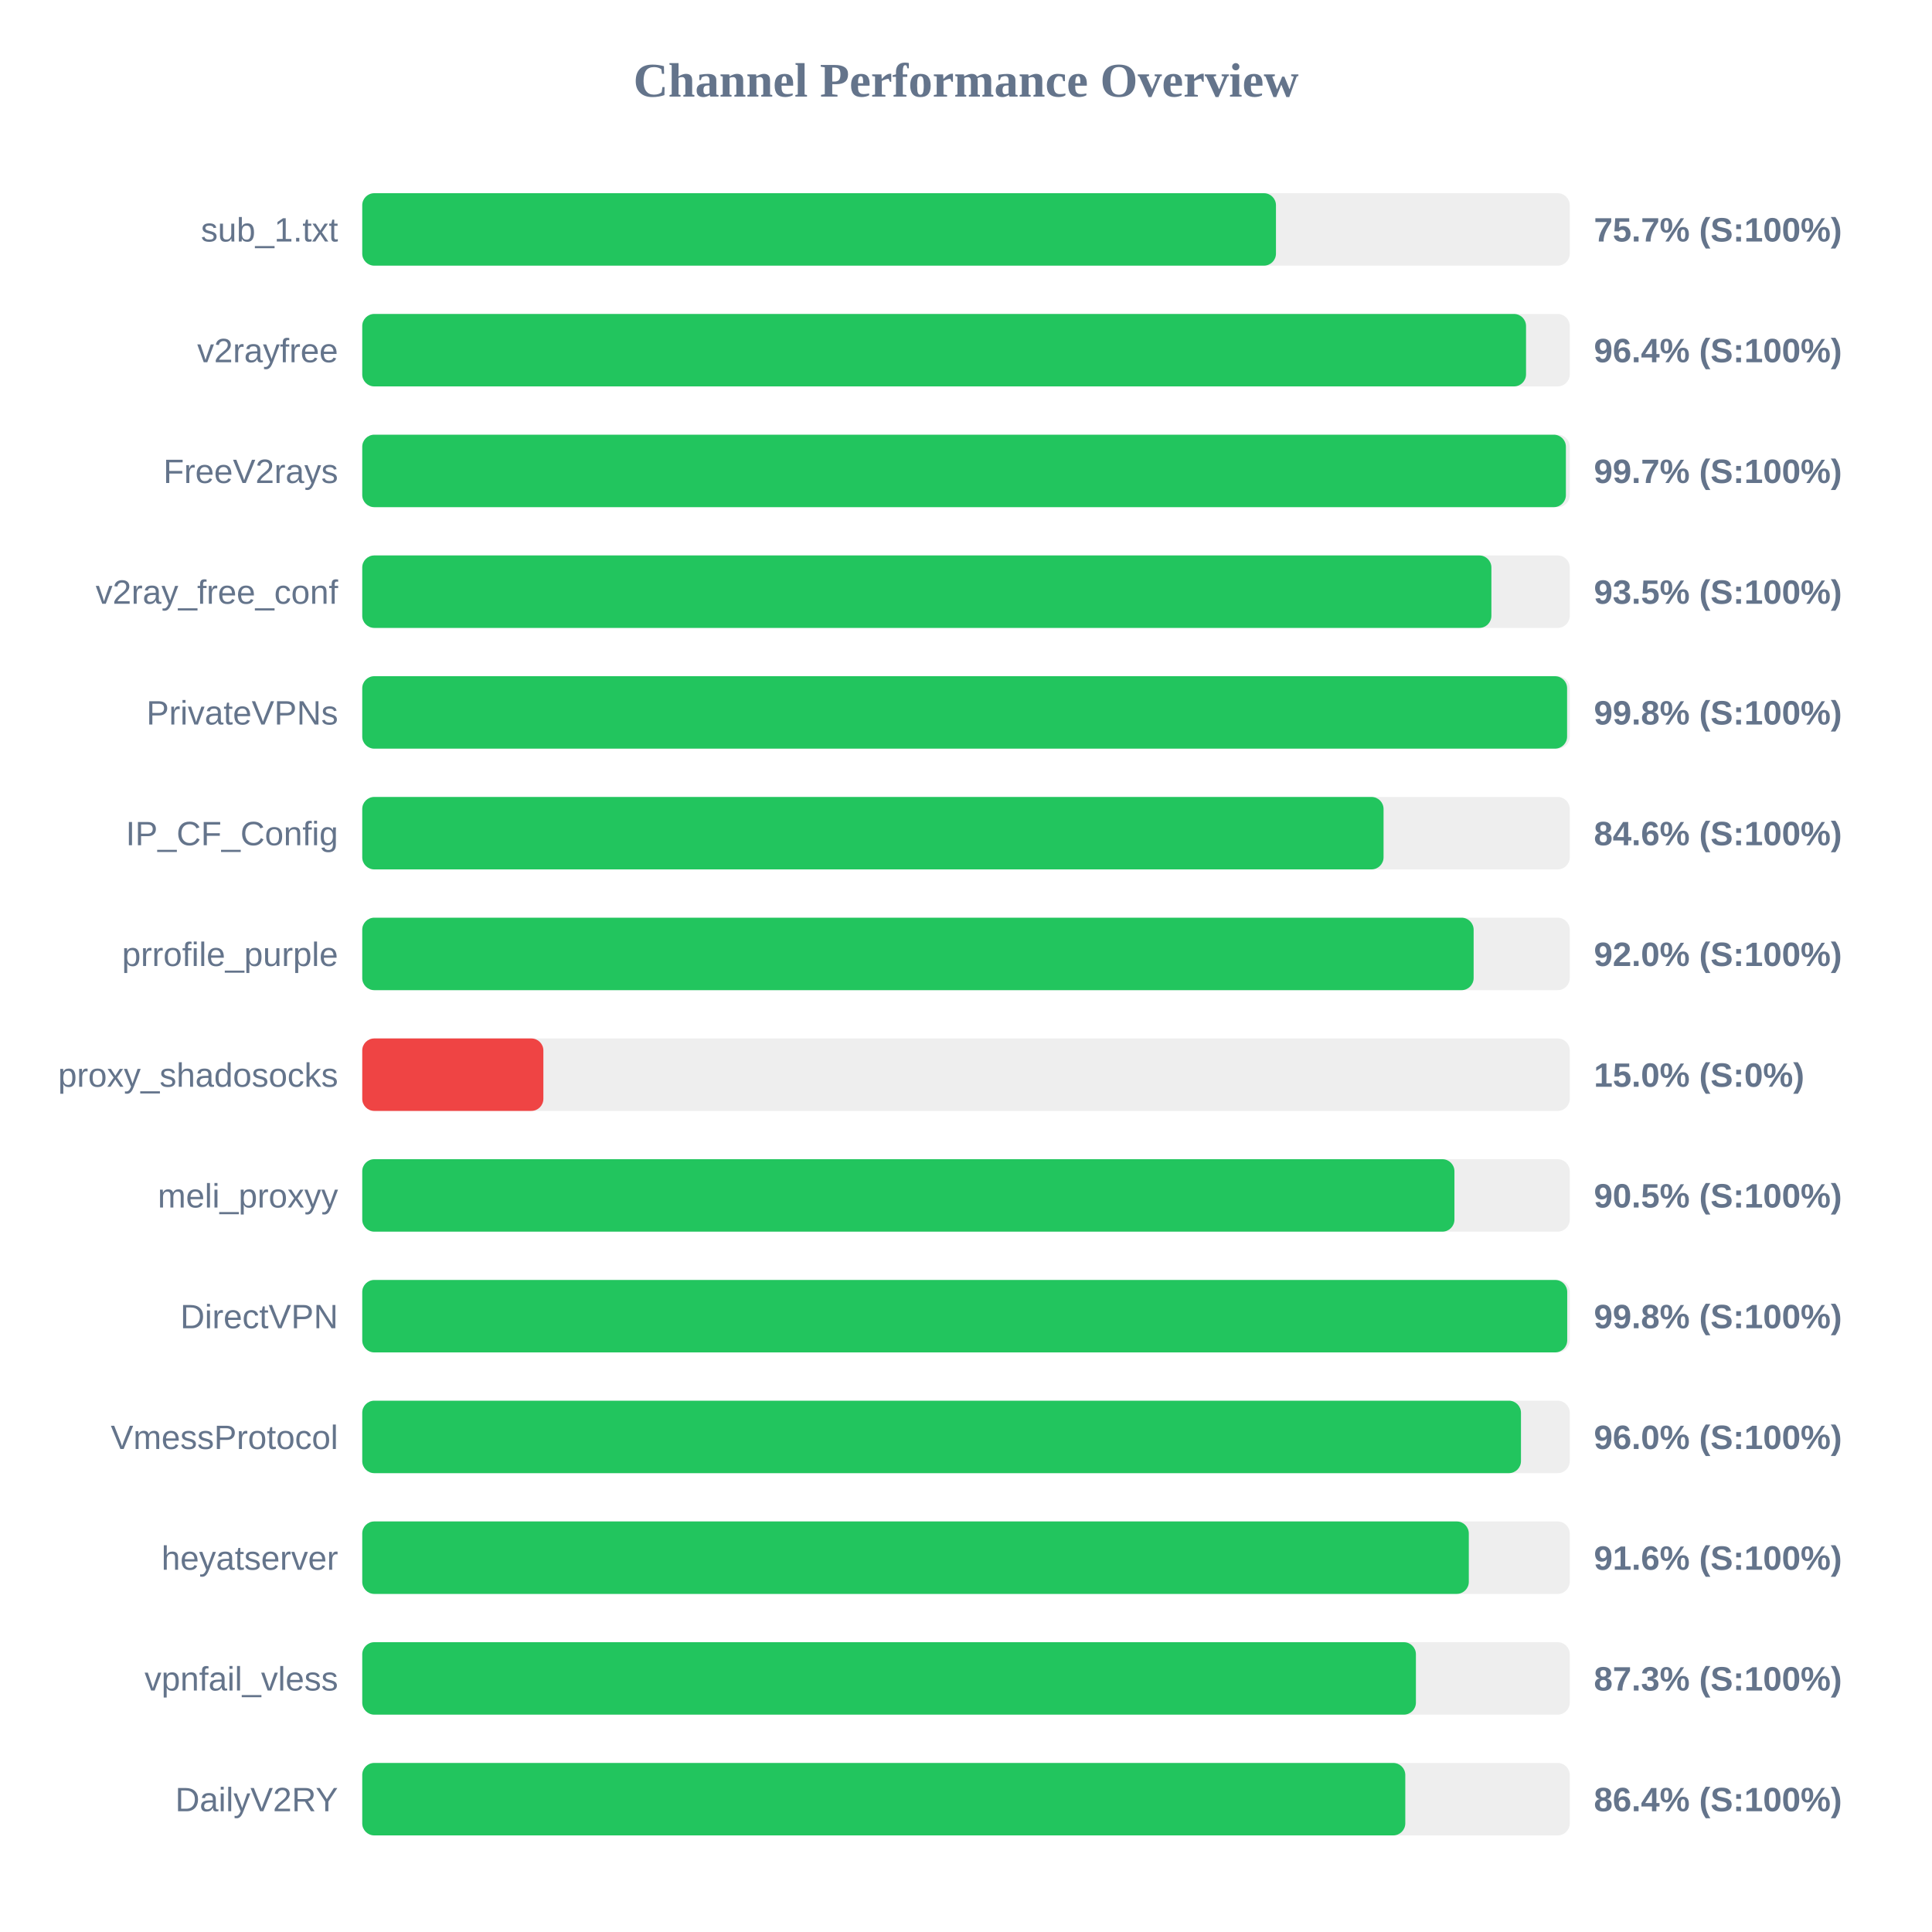
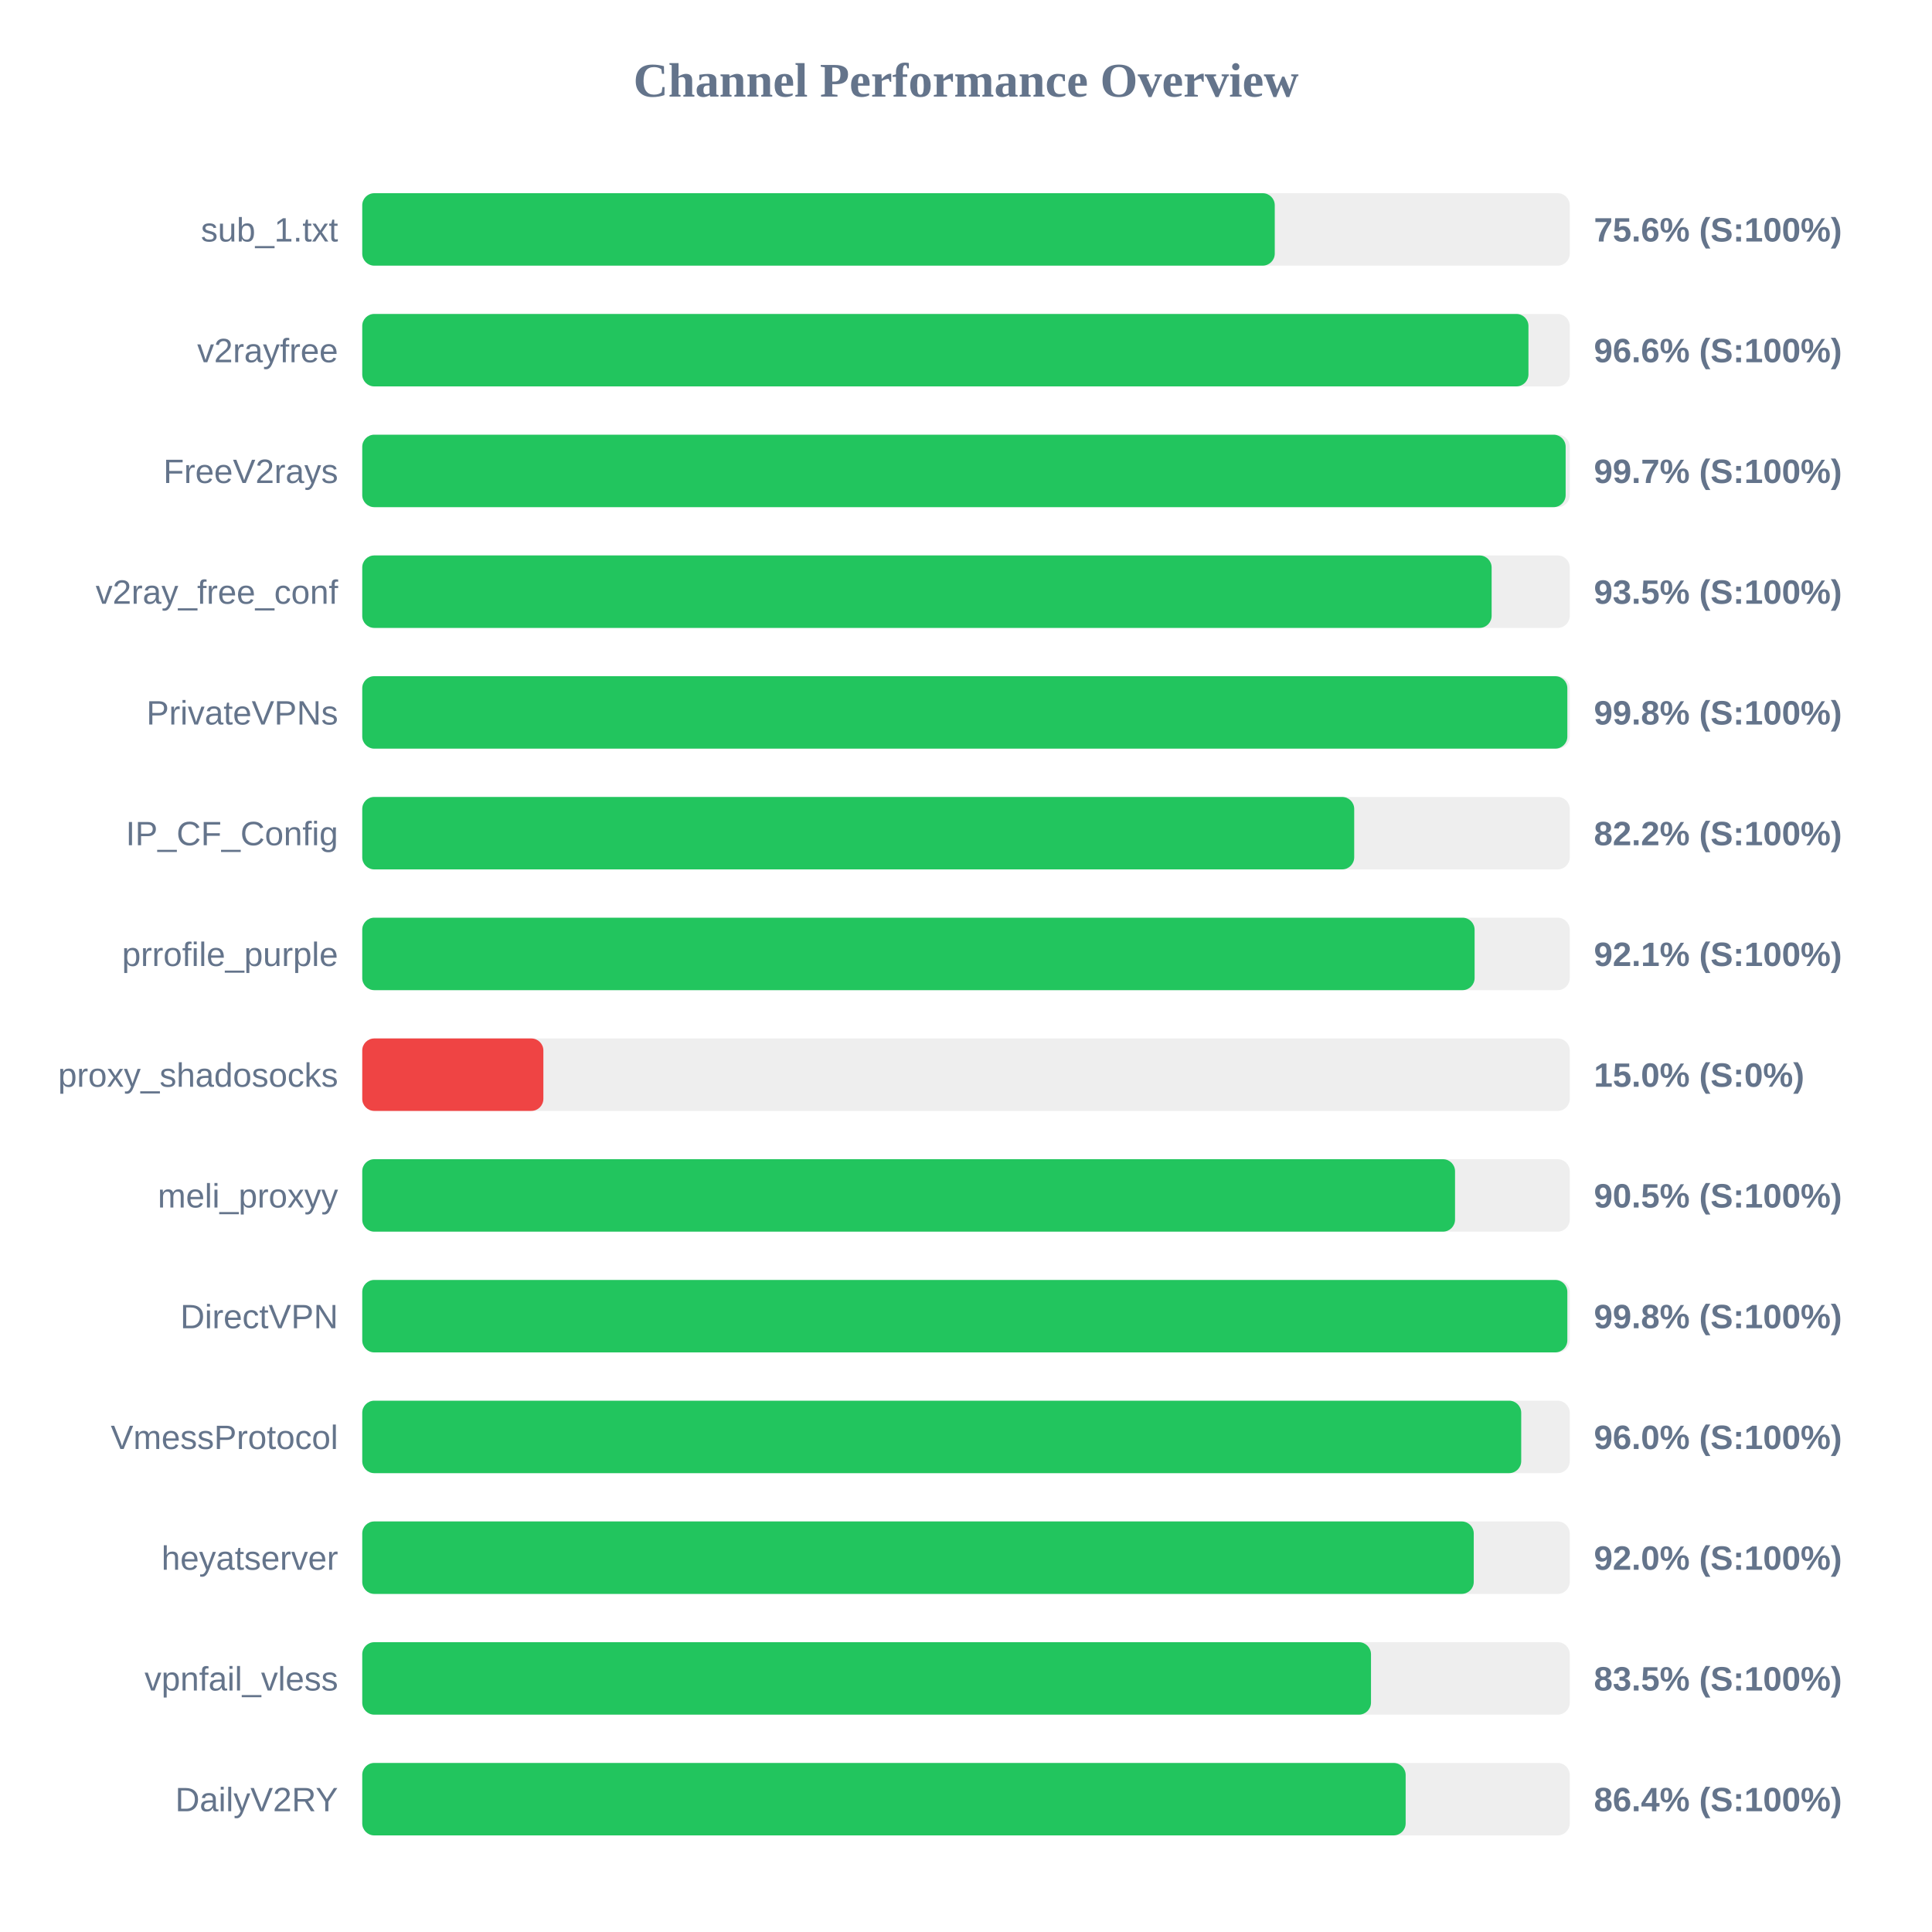
<svg xmlns="http://www.w3.org/2000/svg" width="800" height="800" version="1.1">
  <style>
        .row { font: 14px Arial; fill: #64748b; }
        .score { font: bold 14px Arial; fill: #64748b; }
    </style>
  <text x="400" y="40" text-anchor="middle" font-size="20px" font-weight="bold" fill="#64748b">Channel Performance Overview</text>
  <rect x="150" y="80" width="500" height="30" fill="#eee" rx="5" />
-   <rect x="150" y="80" width="378.35" height="30" fill="#22c55e" rx="5" />
+   <rect x="150" y="80" width="377.85" height="30" fill="#22c55e" rx="5" />
  <text x="140" y="100" text-anchor="end" class="row">sub_1.txt</text>
-   <text x="660" y="100" text-anchor="start" class="score">75.7% (S:100%)</text>
+   <text x="660" y="100" text-anchor="start" class="score">75.6% (S:100%)</text>
  <rect x="150" y="130" width="500" height="30" fill="#eee" rx="5" />
-   <rect x="150" y="130" width="481.9" height="30" fill="#22c55e" rx="5" />
+   <rect x="150" y="130" width="482.9" height="30" fill="#22c55e" rx="5" />
  <text x="140" y="150" text-anchor="end" class="row">v2rayfree</text>
-   <text x="660" y="150" text-anchor="start" class="score">96.4% (S:100%)</text>
+   <text x="660" y="150" text-anchor="start" class="score">96.6% (S:100%)</text>
  <rect x="150" y="180" width="500" height="30" fill="#eee" rx="5" />
-   <rect x="150" y="180" width="498.4" height="30" fill="#22c55e" rx="5" />
+   <rect x="150" y="180" width="498.3" height="30" fill="#22c55e" rx="5" />
  <text x="140" y="200" text-anchor="end" class="row">FreeV2rays</text>
  <text x="660" y="200" text-anchor="start" class="score">99.7% (S:100%)</text>
  <rect x="150" y="230" width="500" height="30" fill="#eee" rx="5" />
-   <rect x="150" y="230" width="467.55" height="30" fill="#22c55e" rx="5" />
+   <rect x="150" y="230" width="467.65" height="30" fill="#22c55e" rx="5" />
  <text x="140" y="250" text-anchor="end" class="row">v2ray_free_conf</text>
  <text x="660" y="250" text-anchor="start" class="score">93.5% (S:100%)</text>
  <rect x="150" y="280" width="500" height="30" fill="#eee" rx="5" />
-   <rect x="150" y="280" width="498.9" height="30" fill="#22c55e" rx="5" />
+   <rect x="150" y="280" width="499.0" height="30" fill="#22c55e" rx="5" />
  <text x="140" y="300" text-anchor="end" class="row">PrivateVPNs</text>
  <text x="660" y="300" text-anchor="start" class="score">99.8% (S:100%)</text>
  <rect x="150" y="330" width="500" height="30" fill="#eee" rx="5" />
-   <rect x="150" y="330" width="422.9" height="30" fill="#22c55e" rx="5" />
+   <rect x="150" y="330" width="410.75" height="30" fill="#22c55e" rx="5" />
  <text x="140" y="350" text-anchor="end" class="row">IP_CF_Config</text>
-   <text x="660" y="350" text-anchor="start" class="score">84.6% (S:100%)</text>
+   <text x="660" y="350" text-anchor="start" class="score">82.2% (S:100%)</text>
  <rect x="150" y="380" width="500" height="30" fill="#eee" rx="5" />
-   <rect x="150" y="380" width="460.2" height="30" fill="#22c55e" rx="5" />
+   <rect x="150" y="380" width="460.6" height="30" fill="#22c55e" rx="5" />
  <text x="140" y="400" text-anchor="end" class="row">prrofile_purple</text>
-   <text x="660" y="400" text-anchor="start" class="score">92.0% (S:100%)</text>
+   <text x="660" y="400" text-anchor="start" class="score">92.1% (S:100%)</text>
  <rect x="150" y="430" width="500" height="30" fill="#eee" rx="5" />
  <rect x="150" y="430" width="75.0" height="30" fill="#ef4444" rx="5" />
  <text x="140" y="450" text-anchor="end" class="row">proxy_shadosocks</text>
  <text x="660" y="450" text-anchor="start" class="score">15.0% (S:0%)</text>
  <rect x="150" y="480" width="500" height="30" fill="#eee" rx="5" />
-   <rect x="150" y="480" width="452.25" height="30" fill="#22c55e" rx="5" />
+   <rect x="150" y="480" width="452.5" height="30" fill="#22c55e" rx="5" />
  <text x="140" y="500" text-anchor="end" class="row">meli_proxyy</text>
  <text x="660" y="500" text-anchor="start" class="score">90.5% (S:100%)</text>
  <rect x="150" y="530" width="500" height="30" fill="#eee" rx="5" />
-   <rect x="150" y="530" width="498.95" height="30" fill="#22c55e" rx="5" />
+   <rect x="150" y="530" width="499.0" height="30" fill="#22c55e" rx="5" />
  <text x="140" y="550" text-anchor="end" class="row">DirectVPN</text>
  <text x="660" y="550" text-anchor="start" class="score">99.8% (S:100%)</text>
  <rect x="150" y="580" width="500" height="30" fill="#eee" rx="5" />
-   <rect x="150" y="580" width="479.8" height="30" fill="#22c55e" rx="5" />
+   <rect x="150" y="580" width="479.9" height="30" fill="#22c55e" rx="5" />
  <text x="140" y="600" text-anchor="end" class="row">VmessProtocol</text>
  <text x="660" y="600" text-anchor="start" class="score">96.0% (S:100%)</text>
  <rect x="150" y="630" width="500" height="30" fill="#eee" rx="5" />
-   <rect x="150" y="630" width="458.2" height="30" fill="#22c55e" rx="5" />
+   <rect x="150" y="630" width="460.25" height="30" fill="#22c55e" rx="5" />
  <text x="140" y="650" text-anchor="end" class="row">heyatserver</text>
-   <text x="660" y="650" text-anchor="start" class="score">91.6% (S:100%)</text>
+   <text x="660" y="650" text-anchor="start" class="score">92.0% (S:100%)</text>
  <rect x="150" y="680" width="500" height="30" fill="#eee" rx="5" />
-   <rect x="150" y="680" width="436.3" height="30" fill="#22c55e" rx="5" />
+   <rect x="150" y="680" width="417.7" height="30" fill="#22c55e" rx="5" />
  <text x="140" y="700" text-anchor="end" class="row">vpnfail_vless</text>
-   <text x="660" y="700" text-anchor="start" class="score">87.3% (S:100%)</text>
+   <text x="660" y="700" text-anchor="start" class="score">83.5% (S:100%)</text>
  <rect x="150" y="730" width="500" height="30" fill="#eee" rx="5" />
-   <rect x="150" y="730" width="431.9" height="30" fill="#22c55e" rx="5" />
+   <rect x="150" y="730" width="432.05" height="30" fill="#22c55e" rx="5" />
  <text x="140" y="750" text-anchor="end" class="row">DailyV2RY</text>
  <text x="660" y="750" text-anchor="start" class="score">86.4% (S:100%)</text>
</svg>
